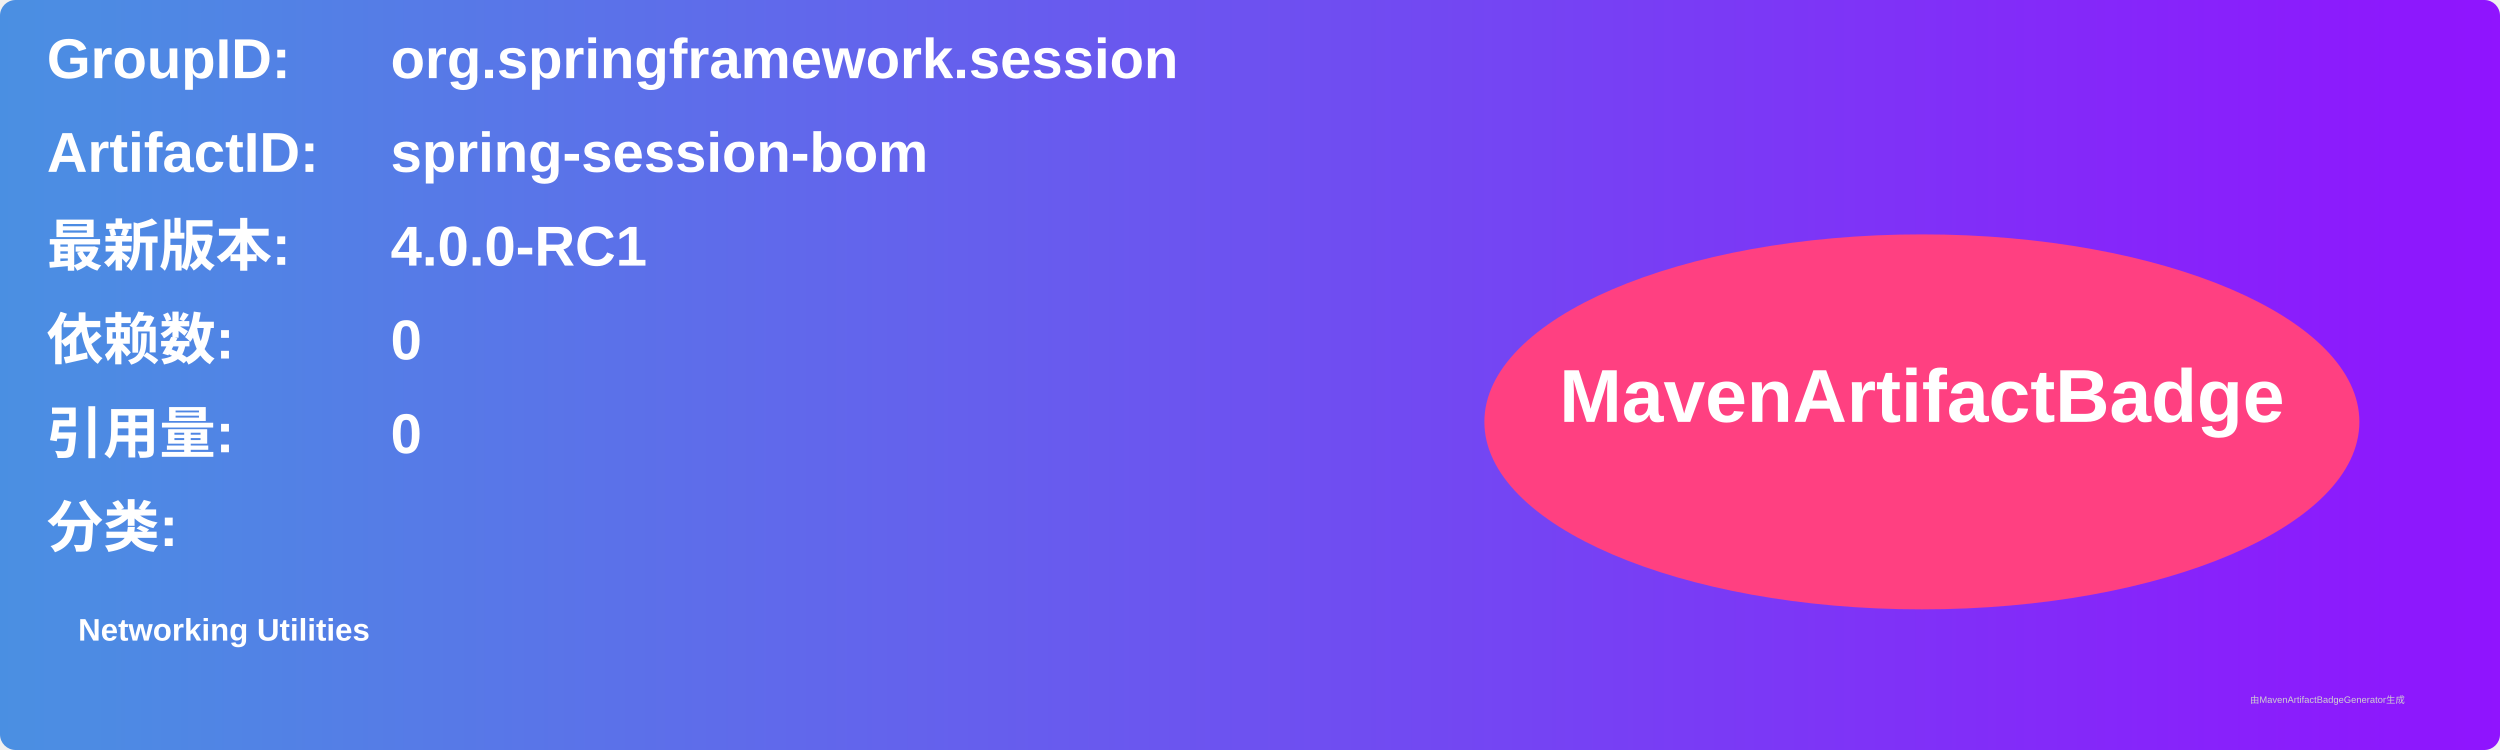
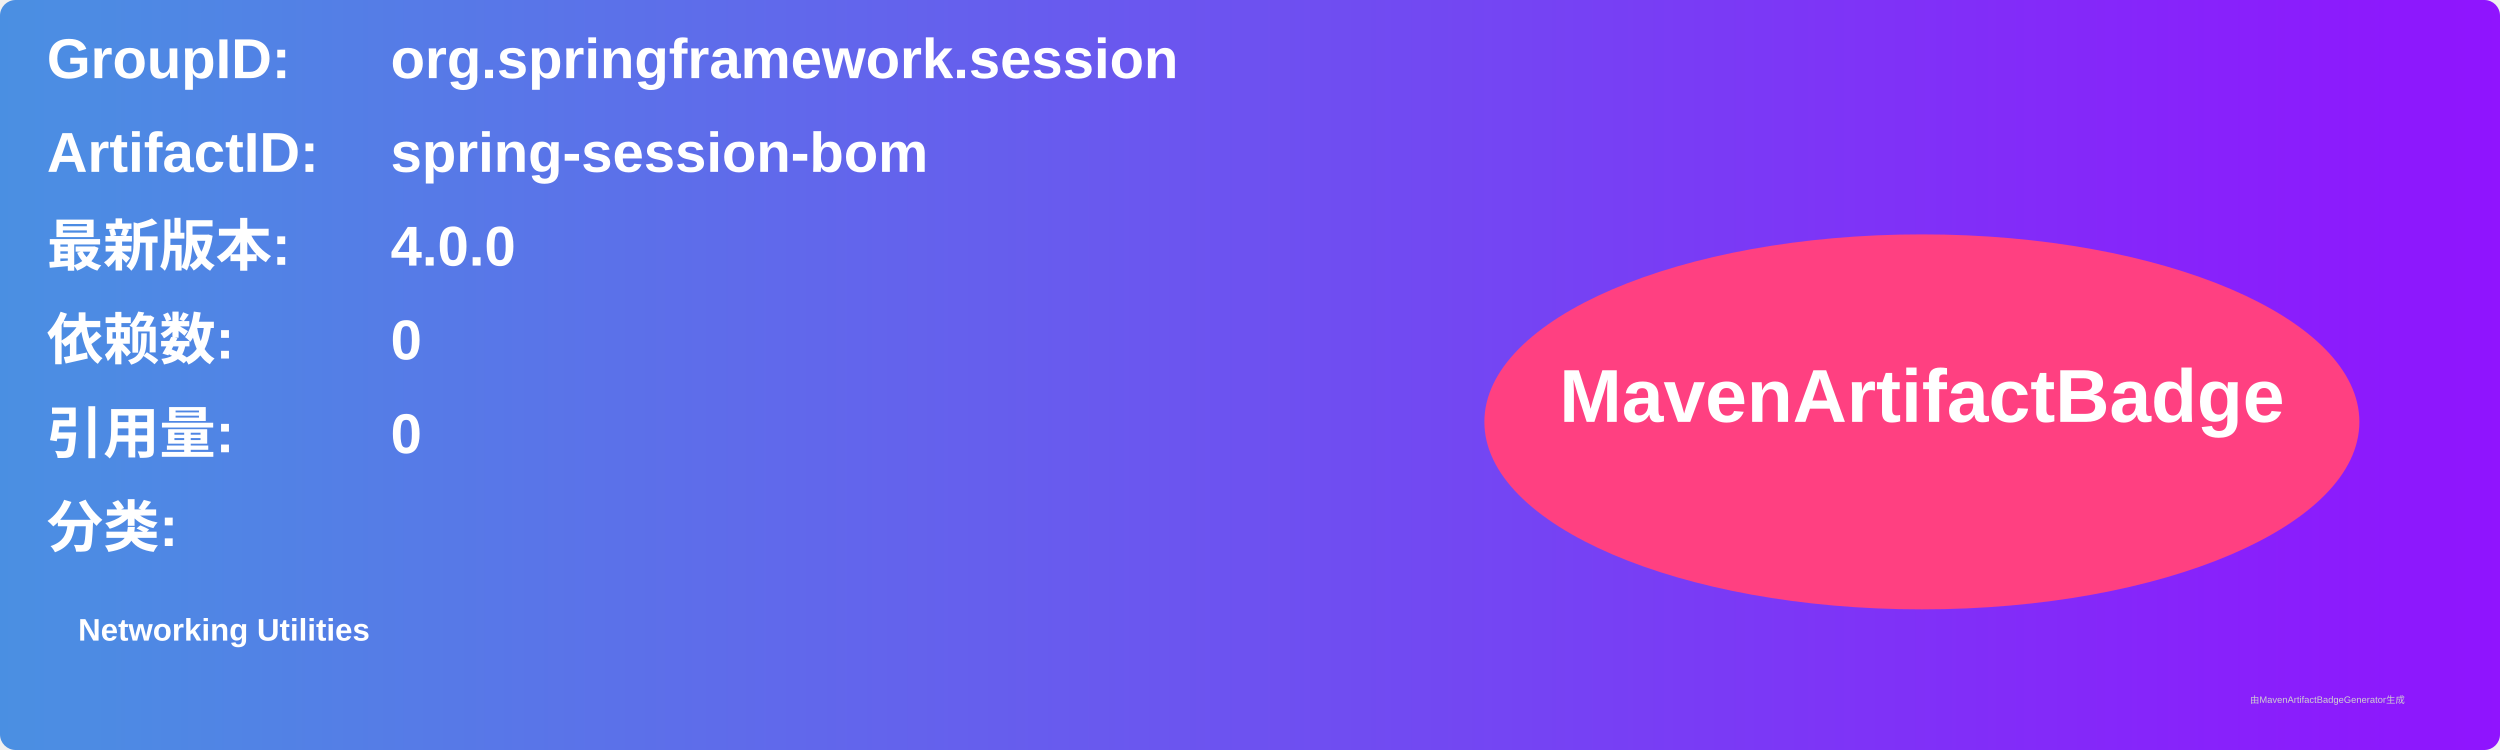
<svg xmlns="http://www.w3.org/2000/svg" width="800" height="240" viewBox="0 0 800 240">
  <linearGradient id="grad" x1="0%" y1="0%" x2="100%" y2="0%">
    <stop offset="0%" stop-color="#4a90e2" />
    <stop offset="100%" stop-color="#9013fe" />
  </linearGradient>
  <rect width="100%" height="100%" rx="5" ry="5" fill="url(#grad)" />
  <g transform="translate(15, 15)">
    <text x="0" y="10" font-family="Arial" font-size="18" fill="white" font-weight="bold" width="260">GroupID:</text>
    <text x="110" y="10" font-family="Arial" font-size="18" fill="white" font-weight="bold" width="460">org.springframework.session</text>
    <text x="0" y="40" font-family="Arial" font-size="18" fill="white" font-weight="bold" width="260">ArtifactID:</text>
    <text x="110" y="40" font-family="Arial" font-size="18" fill="white" font-weight="bold" width="460">spring-session-bom</text>
    <text x="0" y="70" font-family="Arial" font-size="18" fill="white" font-weight="bold">最新版本:</text>
    <text x="110" y="70" font-family="Arial" font-size="18" fill="white" font-weight="bold">
-       <tspan font-weight="bold">4.0.0-RC1</tspan>
+       <tspan font-weight="bold">4.0.0</tspan>
    </text>
    <text x="0" y="100" font-family="Arial" font-size="18" fill="white" font-weight="bold">依赖数: </text>
    <text x="110" y="100" font-family="Arial" font-size="18" fill="white">
      <tspan font-weight="bold">0</tspan>
    </text>
    <text x="0" y="130" font-family="Arial" font-size="18" fill="white" font-weight="bold">引用量: </text>
    <text x="110" y="130" font-family="Arial" font-size="18" fill="white">
      <tspan font-weight="bold">0</tspan>
    </text>
    <text x="0" y="160" font-family="Arial" font-size="18" fill="white" font-weight="bold">分类:</text>
    <text x="10" y="190" font-family="Arial" font-size="10" fill="white">
      <tspan font-weight="bold">Networking Utilities</tspan>
    </text>
    <ellipse cx="600" cy="120" rx="140" ry="60" fill="#ff4081" />
    <text x="600" y="120" text-anchor="middle" font-family="Arial" font-size="24" fill="white" font-weight="bold">MavenArtifactBadge</text>
  </g>
  <text x="720" y="225" font-family="Arial" font-size="3" fill="#d0d0d0">由MavenArtifactBadgeGenerator生成</text>
</svg>
